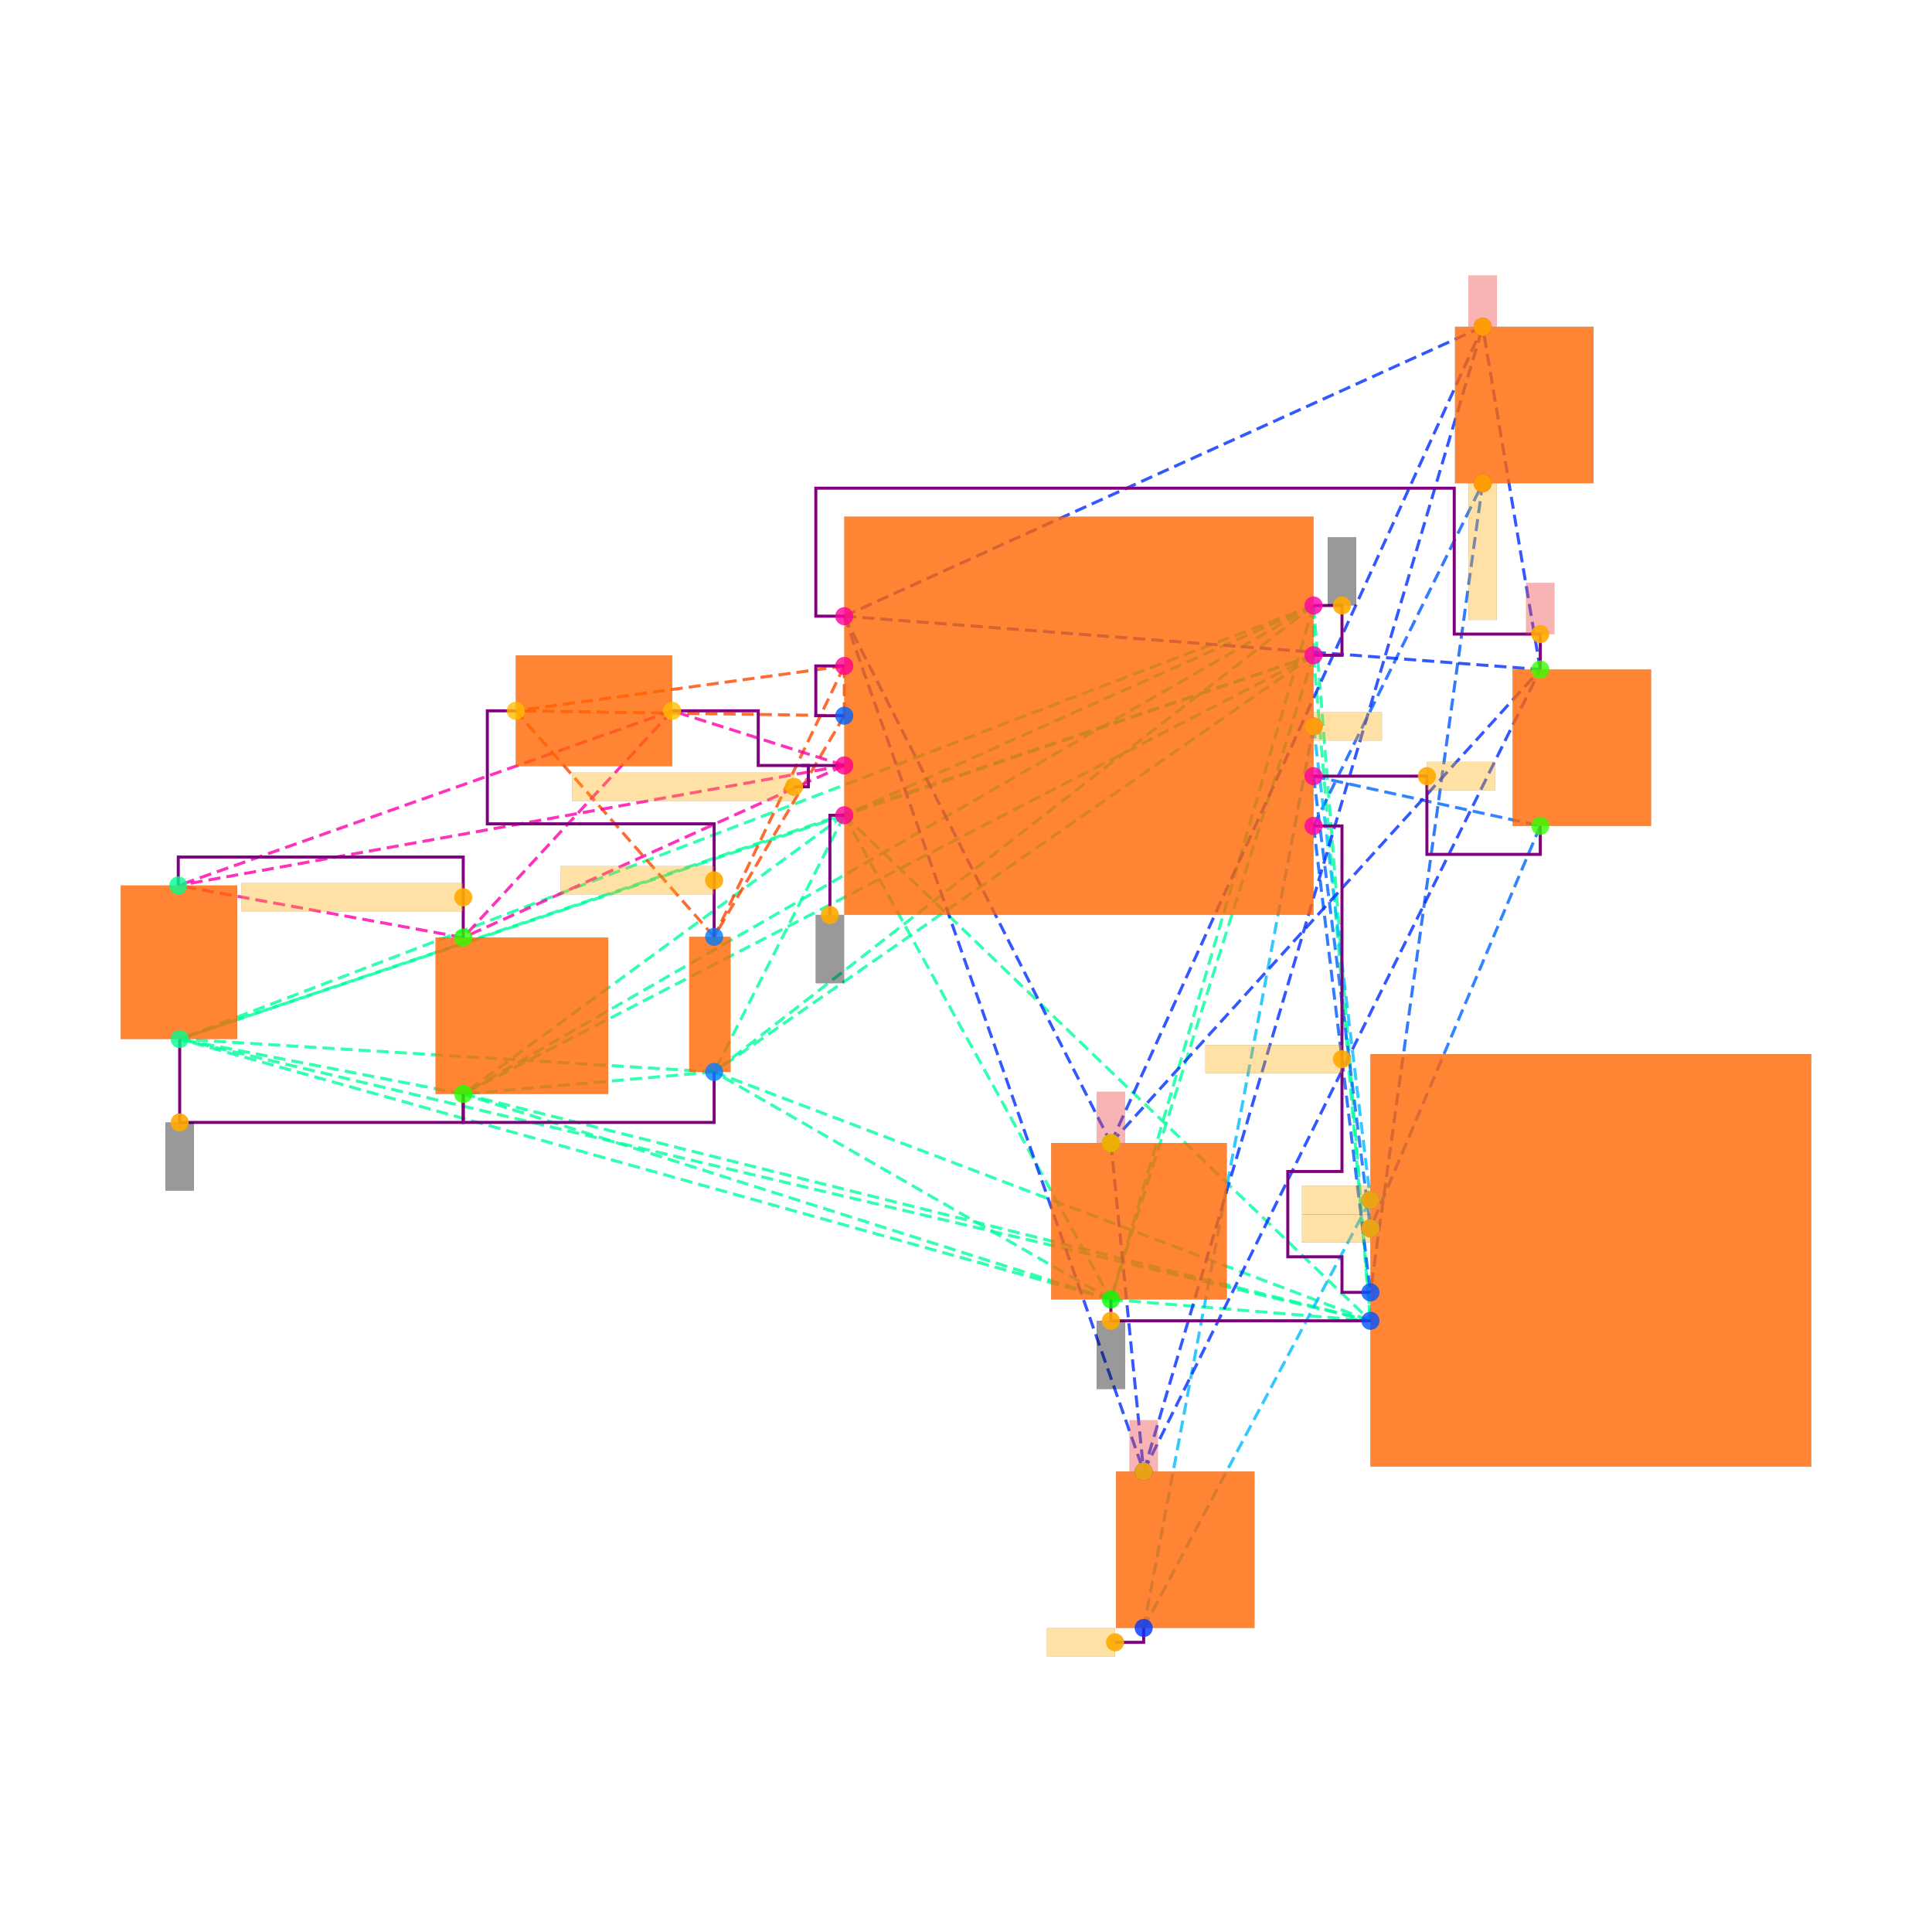
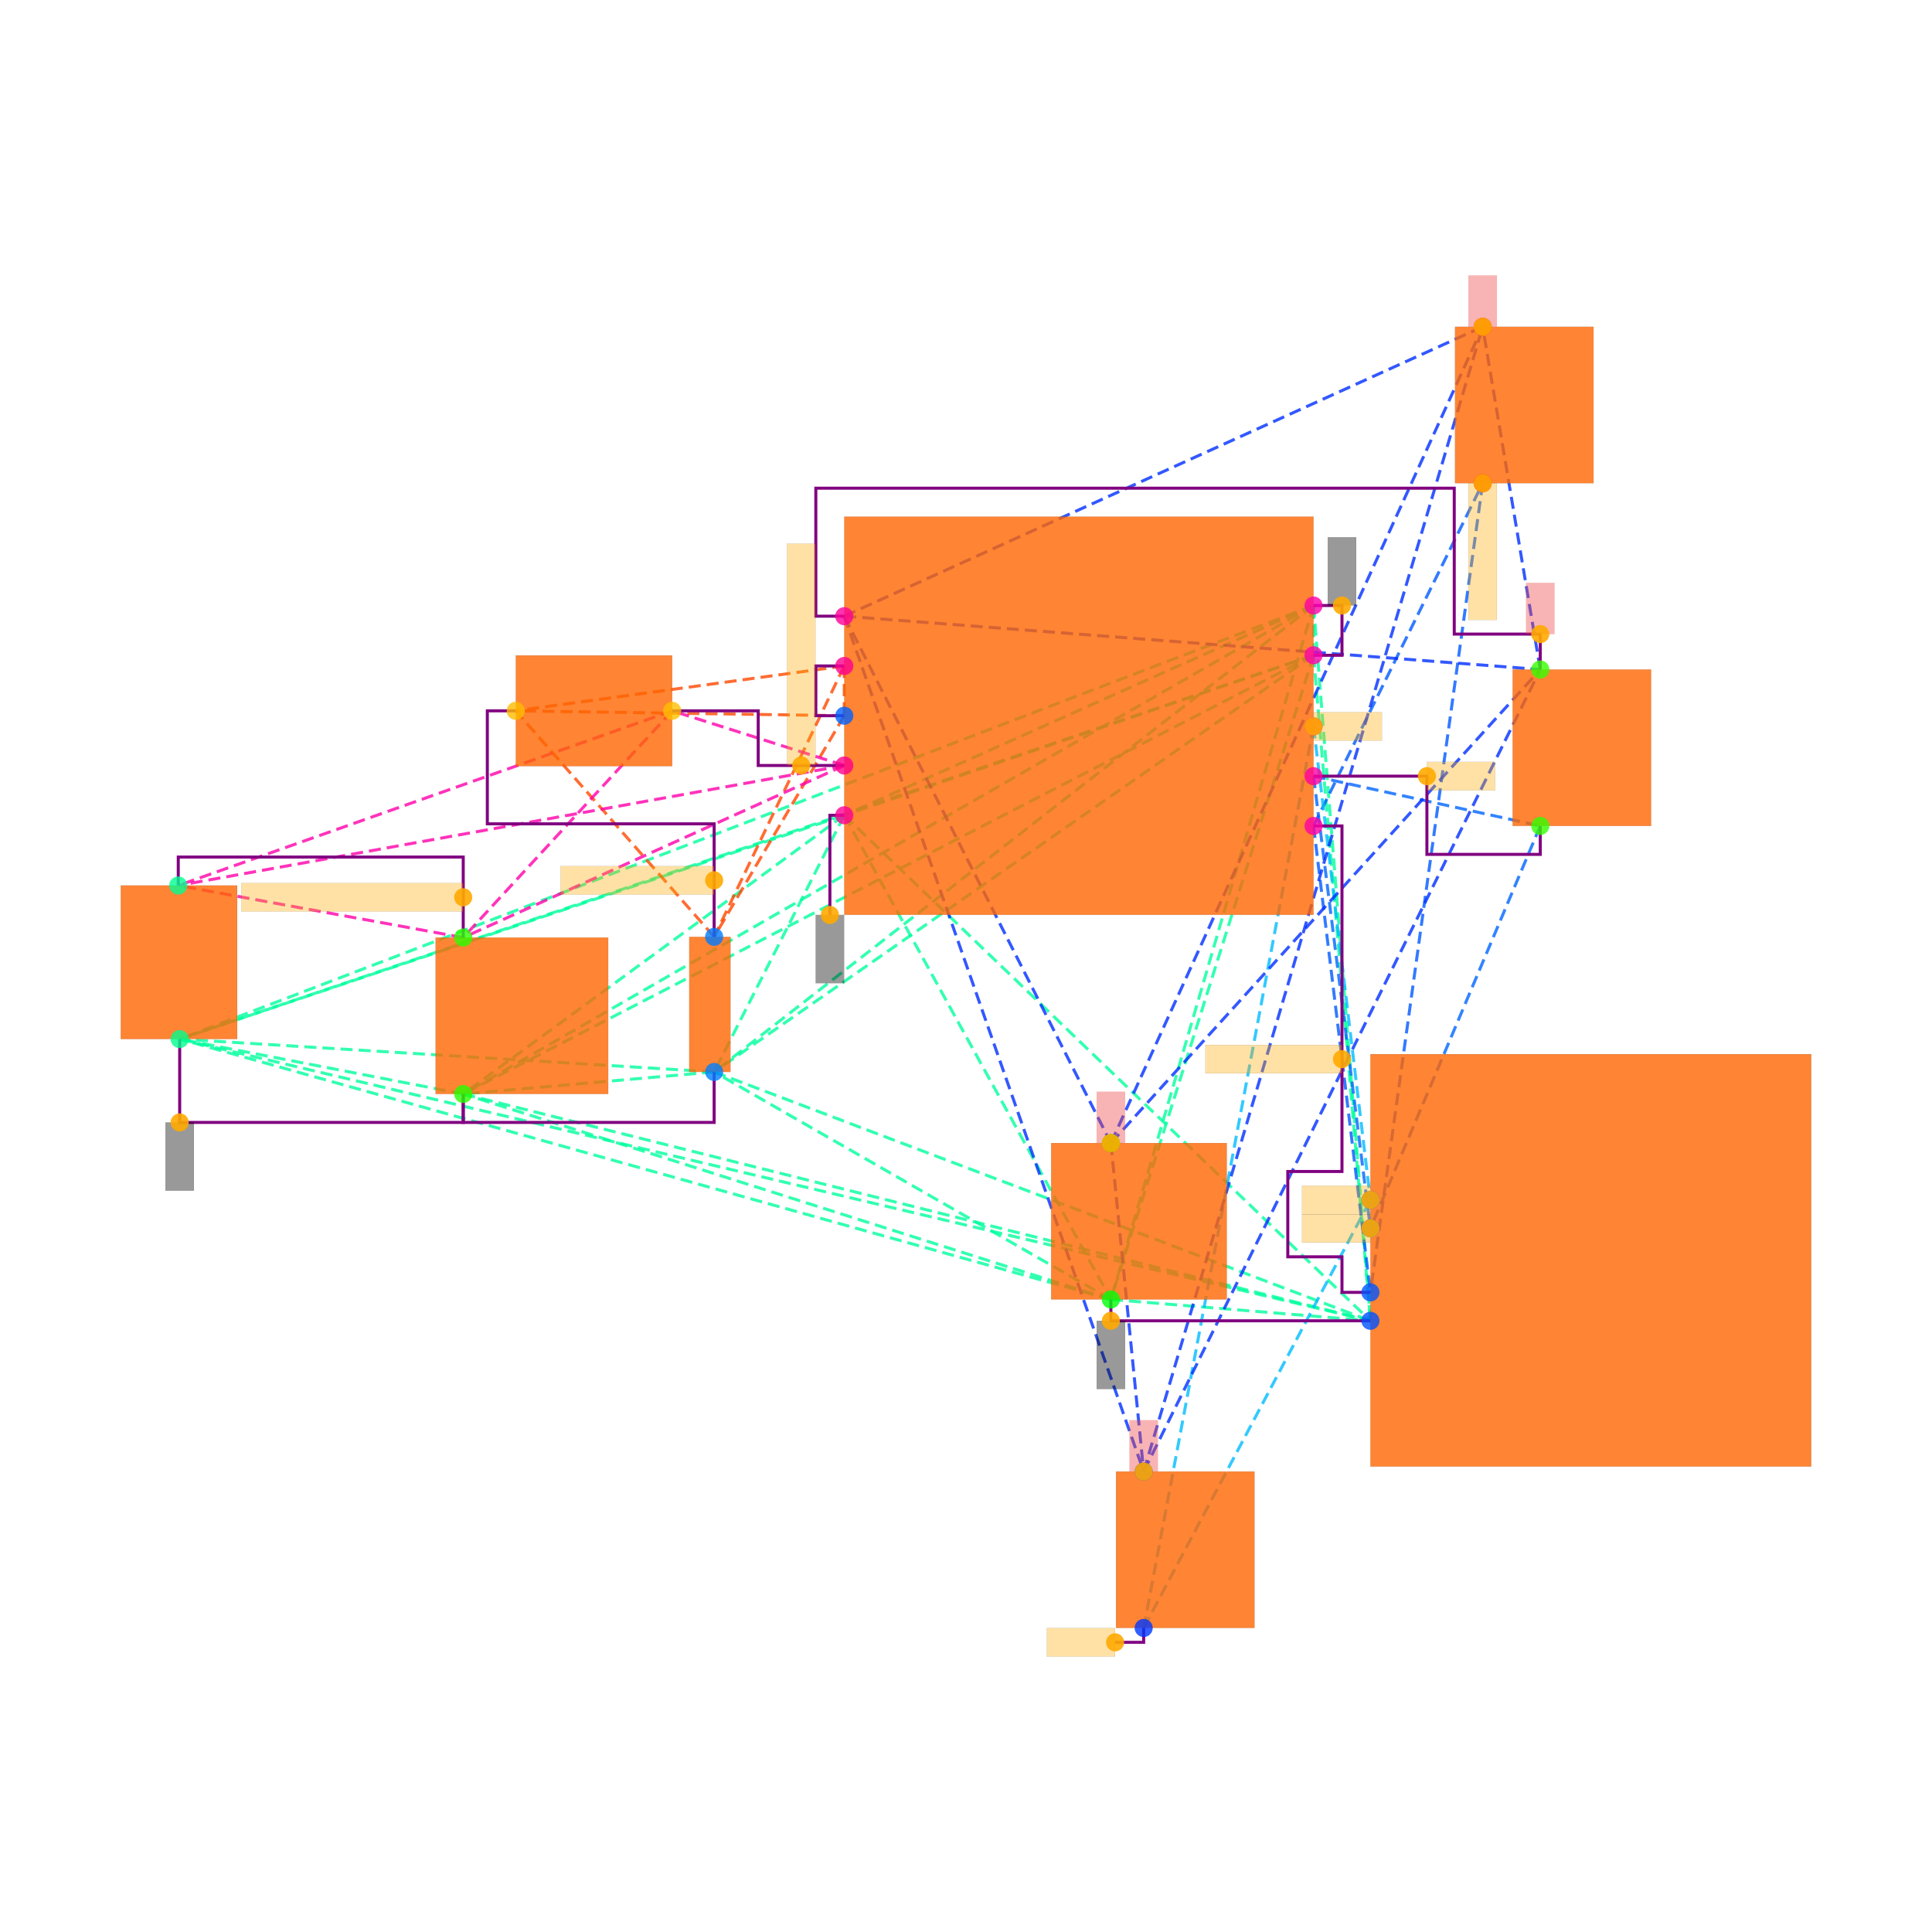
<svg xmlns="http://www.w3.org/2000/svg" width="640" height="640" viewBox="0 0 640 640">
  <rect width="100%" height="100%" fill="white" />
  <g>
    <polyline data-points="1.65,0.42500000000000004 1.65,0.7749999999999999" data-type="line" data-label="" points="435.125,217.071 435.125,200.584" fill="none" stroke="hsl(157, 100%, 50%, 0.8)" stroke-width="1px" stroke-dasharray="4 2" />
  </g>
  <g>
    <polyline data-points="1.65,0.42500000000000004 -1.65,-0.7" data-type="line" data-label="" points="435.125,217.071 279.672,270.067" fill="none" stroke="hsl(157, 100%, 50%, 0.8)" stroke-width="1px" stroke-dasharray="4 2" />
  </g>
  <g>
    <polyline data-points="1.65,0.42500000000000004 0.22500000000000042,-4.105" data-type="line" data-label="" points="435.125,217.071 367.998,430.466" fill="none" stroke="hsl(157, 100%, 50%, 0.8)" stroke-width="1px" stroke-dasharray="4 2" />
  </g>
  <g>
    <polyline data-points="1.65,0.42500000000000004 -2.5650000000000004,-2.505" data-type="line" data-label="" points="435.125,217.071 236.569,355.095" fill="none" stroke="hsl(157, 100%, 50%, 0.8)" stroke-width="1px" stroke-dasharray="4 2" />
  </g>
  <g>
    <polyline data-points="1.65,0.42500000000000004 -4.32945535,-2.66" data-type="line" data-label="" points="435.125,217.071 153.451,362.396" fill="none" stroke="hsl(157, 100%, 50%, 0.8)" stroke-width="1px" stroke-dasharray="4 2" />
  </g>
  <g>
    <polyline data-points="1.65,0.42500000000000004 -6.323366049999999,-2.2738180812500004" data-type="line" data-label="" points="435.125,217.071 59.524,344.204" fill="none" stroke="hsl(157, 100%, 50%, 0.8)" stroke-width="1px" stroke-dasharray="4 2" />
  </g>
  <g>
    <polyline data-points="1.65,0.42500000000000004 2.0500000000000003,-4.255" data-type="line" data-label="" points="435.125,217.071 453.968,437.532" fill="none" stroke="hsl(157, 100%, 50%, 0.8)" stroke-width="1px" stroke-dasharray="4 2" />
  </g>
  <g>
    <polyline data-points="1.65,0.7749999999999999 -1.65,-0.7" data-type="line" data-label="" points="435.125,200.584 279.672,270.067" fill="none" stroke="hsl(157, 100%, 50%, 0.8)" stroke-width="1px" stroke-dasharray="4 2" />
  </g>
  <g>
    <polyline data-points="1.65,0.7749999999999999 0.22500000000000042,-4.105" data-type="line" data-label="" points="435.125,200.584 367.998,430.466" fill="none" stroke="hsl(157, 100%, 50%, 0.8)" stroke-width="1px" stroke-dasharray="4 2" />
  </g>
  <g>
    <polyline data-points="1.65,0.7749999999999999 -2.5650000000000004,-2.505" data-type="line" data-label="" points="435.125,200.584 236.569,355.095" fill="none" stroke="hsl(157, 100%, 50%, 0.8)" stroke-width="1px" stroke-dasharray="4 2" />
  </g>
  <g>
    <polyline data-points="1.65,0.7749999999999999 -4.32945535,-2.66" data-type="line" data-label="" points="435.125,200.584 153.451,362.396" fill="none" stroke="hsl(157, 100%, 50%, 0.8)" stroke-width="1px" stroke-dasharray="4 2" />
  </g>
  <g>
    <polyline data-points="1.65,0.7749999999999999 -6.323366049999999,-2.2738180812500004" data-type="line" data-label="" points="435.125,200.584 59.524,344.204" fill="none" stroke="hsl(157, 100%, 50%, 0.8)" stroke-width="1px" stroke-dasharray="4 2" />
  </g>
  <g>
    <polyline data-points="1.65,0.7749999999999999 2.0500000000000003,-4.255" data-type="line" data-label="" points="435.125,200.584 453.968,437.532" fill="none" stroke="hsl(157, 100%, 50%, 0.8)" stroke-width="1px" stroke-dasharray="4 2" />
  </g>
  <g>
    <polyline data-points="-1.65,-0.7 0.22500000000000042,-4.105" data-type="line" data-label="" points="279.672,270.067 367.998,430.466" fill="none" stroke="hsl(157, 100%, 50%, 0.8)" stroke-width="1px" stroke-dasharray="4 2" />
  </g>
  <g>
    <polyline data-points="-1.65,-0.7 -2.5650000000000004,-2.505" data-type="line" data-label="" points="279.672,270.067 236.569,355.095" fill="none" stroke="hsl(157, 100%, 50%, 0.8)" stroke-width="1px" stroke-dasharray="4 2" />
  </g>
  <g>
    <polyline data-points="-1.65,-0.7 -4.32945535,-2.66" data-type="line" data-label="" points="279.672,270.067 153.451,362.396" fill="none" stroke="hsl(157, 100%, 50%, 0.8)" stroke-width="1px" stroke-dasharray="4 2" />
  </g>
  <g>
    <polyline data-points="-1.65,-0.7 -6.323366049999999,-2.2738180812500004" data-type="line" data-label="" points="279.672,270.067 59.524,344.204" fill="none" stroke="hsl(157, 100%, 50%, 0.8)" stroke-width="1px" stroke-dasharray="4 2" />
  </g>
  <g>
    <polyline data-points="-1.65,-0.7 2.0500000000000003,-4.255" data-type="line" data-label="" points="279.672,270.067 453.968,437.532" fill="none" stroke="hsl(157, 100%, 50%, 0.8)" stroke-width="1px" stroke-dasharray="4 2" />
  </g>
  <g>
    <polyline data-points="0.22500000000000042,-4.105 -2.5650000000000004,-2.505" data-type="line" data-label="" points="367.998,430.466 236.569,355.095" fill="none" stroke="hsl(157, 100%, 50%, 0.8)" stroke-width="1px" stroke-dasharray="4 2" />
  </g>
  <g>
    <polyline data-points="0.22500000000000042,-4.105 -4.32945535,-2.66" data-type="line" data-label="" points="367.998,430.466 153.451,362.396" fill="none" stroke="hsl(157, 100%, 50%, 0.8)" stroke-width="1px" stroke-dasharray="4 2" />
  </g>
  <g>
    <polyline data-points="0.22500000000000042,-4.105 -6.323366049999999,-2.2738180812500004" data-type="line" data-label="" points="367.998,430.466 59.524,344.204" fill="none" stroke="hsl(157, 100%, 50%, 0.8)" stroke-width="1px" stroke-dasharray="4 2" />
  </g>
  <g>
    <polyline data-points="0.22500000000000042,-4.105 2.0500000000000003,-4.255" data-type="line" data-label="" points="367.998,430.466 453.968,437.532" fill="none" stroke="hsl(157, 100%, 50%, 0.8)" stroke-width="1px" stroke-dasharray="4 2" />
  </g>
  <g>
    <polyline data-points="-2.5650000000000004,-2.505 -4.32945535,-2.66" data-type="line" data-label="" points="236.569,355.095 153.451,362.396" fill="none" stroke="hsl(157, 100%, 50%, 0.8)" stroke-width="1px" stroke-dasharray="4 2" />
  </g>
  <g>
    <polyline data-points="-2.5650000000000004,-2.505 -6.323366049999999,-2.2738180812500004" data-type="line" data-label="" points="236.569,355.095 59.524,344.204" fill="none" stroke="hsl(157, 100%, 50%, 0.8)" stroke-width="1px" stroke-dasharray="4 2" />
  </g>
  <g>
    <polyline data-points="-2.5650000000000004,-2.505 2.0500000000000003,-4.255" data-type="line" data-label="" points="236.569,355.095 453.968,437.532" fill="none" stroke="hsl(157, 100%, 50%, 0.8)" stroke-width="1px" stroke-dasharray="4 2" />
  </g>
  <g>
    <polyline data-points="-4.32945535,-2.66 -6.323366049999999,-2.2738180812500004" data-type="line" data-label="" points="153.451,362.396 59.524,344.204" fill="none" stroke="hsl(157, 100%, 50%, 0.8)" stroke-width="1px" stroke-dasharray="4 2" />
  </g>
  <g>
    <polyline data-points="-4.32945535,-2.66 2.0500000000000003,-4.255" data-type="line" data-label="" points="153.451,362.396 453.968,437.532" fill="none" stroke="hsl(157, 100%, 50%, 0.8)" stroke-width="1px" stroke-dasharray="4 2" />
  </g>
  <g>
    <polyline data-points="-6.323366049999999,-2.2738180812500004 2.0500000000000003,-4.255" data-type="line" data-label="" points="59.524,344.204 453.968,437.532" fill="none" stroke="hsl(157, 100%, 50%, 0.8)" stroke-width="1px" stroke-dasharray="4 2" />
  </g>
  <g>
    <polyline data-points="1.65,-0.7749999999999999 2.8394553499999997,1.6349999999999998" data-type="line" data-label="" points="435.125,273.6 491.157,160.072" fill="none" stroke="hsl(219, 100%, 50%, 0.8)" stroke-width="1px" stroke-dasharray="4 2" />
  </g>
  <g>
    <polyline data-points="1.65,-0.7749999999999999 2.0500000000000003,-4.055" data-type="line" data-label="" points="435.125,273.6 453.968,428.111" fill="none" stroke="hsl(219, 100%, 50%, 0.8)" stroke-width="1px" stroke-dasharray="4 2" />
  </g>
  <g>
    <polyline data-points="2.8394553499999997,1.6349999999999998 2.0500000000000003,-4.055" data-type="line" data-label="" points="491.157,160.072 453.968,428.111" fill="none" stroke="hsl(219, 100%, 50%, 0.8)" stroke-width="1px" stroke-dasharray="4 2" />
  </g>
  <g>
    <polyline data-points="1.65,-0.42499999999999993 3.244455349999999,-0.7750000000000002" data-type="line" data-label="" points="435.125,257.112 510.235,273.6" fill="none" stroke="hsl(216, 100%, 50%, 0.8)" stroke-width="1px" stroke-dasharray="4 2" />
  </g>
  <g>
    <polyline data-points="1.65,-0.42499999999999993 2.0500000000000003,-3.605" data-type="line" data-label="" points="435.125,257.112 453.968,406.912" fill="none" stroke="hsl(216, 100%, 50%, 0.8)" stroke-width="1px" stroke-dasharray="4 2" />
  </g>
  <g>
    <polyline data-points="3.244455349999999,-0.7750000000000002 2.0500000000000003,-3.605" data-type="line" data-label="" points="510.235,273.6 453.968,406.912" fill="none" stroke="hsl(216, 100%, 50%, 0.8)" stroke-width="1px" stroke-dasharray="4 2" />
  </g>
  <g>
    <polyline data-points="1.65,-0.07499999999999996 0.455544650000001,-6.415" data-type="line" data-label="" points="435.125,240.625 378.858,539.283" fill="none" stroke="hsl(196, 100%, 50%, 0.8)" stroke-width="1px" stroke-dasharray="4 2" />
  </g>
  <g>
    <polyline data-points="1.65,-0.07499999999999996 2.0500000000000003,-3.4050000000000002" data-type="line" data-label="" points="435.125,240.625 453.968,397.491" fill="none" stroke="hsl(196, 100%, 50%, 0.8)" stroke-width="1px" stroke-dasharray="4 2" />
  </g>
  <g>
    <polyline data-points="0.455544650000001,-6.415 2.0500000000000003,-3.4050000000000002" data-type="line" data-label="" points="378.858,539.283 453.968,397.491" fill="none" stroke="hsl(196, 100%, 50%, 0.8)" stroke-width="1px" stroke-dasharray="4 2" />
  </g>
  <g>
    <polyline data-points="-1.65,0.7 0.22500000000000064,-3.005" data-type="line" data-label="" points="279.672,204.117 367.998,378.648" fill="none" stroke="hsl(229, 100%, 50%, 0.8)" stroke-width="1px" stroke-dasharray="4 2" />
  </g>
  <g>
    <polyline data-points="-1.65,0.7 0.4555446500000012,-5.315" data-type="line" data-label="" points="279.672,204.117 378.858,487.466" fill="none" stroke="hsl(229, 100%, 50%, 0.8)" stroke-width="1px" stroke-dasharray="4 2" />
  </g>
  <g>
    <polyline data-points="-1.65,0.7 3.244455349999999,0.32499999999999984" data-type="line" data-label="" points="279.672,204.117 510.235,221.782" fill="none" stroke="hsl(229, 100%, 50%, 0.8)" stroke-width="1px" stroke-dasharray="4 2" />
  </g>
  <g>
    <polyline data-points="-1.65,0.7 2.8394553499999997,2.7350000000000003" data-type="line" data-label="" points="279.672,204.117 491.157,108.254" fill="none" stroke="hsl(229, 100%, 50%, 0.8)" stroke-width="1px" stroke-dasharray="4 2" />
  </g>
  <g>
    <polyline data-points="0.22500000000000064,-3.005 0.4555446500000012,-5.315" data-type="line" data-label="" points="367.998,378.648 378.858,487.466" fill="none" stroke="hsl(229, 100%, 50%, 0.8)" stroke-width="1px" stroke-dasharray="4 2" />
  </g>
  <g>
    <polyline data-points="0.22500000000000064,-3.005 3.244455349999999,0.32499999999999984" data-type="line" data-label="" points="367.998,378.648 510.235,221.782" fill="none" stroke="hsl(229, 100%, 50%, 0.8)" stroke-width="1px" stroke-dasharray="4 2" />
  </g>
  <g>
    <polyline data-points="0.22500000000000064,-3.005 2.8394553499999997,2.7350000000000003" data-type="line" data-label="" points="367.998,378.648 491.157,108.254" fill="none" stroke="hsl(229, 100%, 50%, 0.8)" stroke-width="1px" stroke-dasharray="4 2" />
  </g>
  <g>
    <polyline data-points="0.4555446500000012,-5.315 3.244455349999999,0.32499999999999984" data-type="line" data-label="" points="378.858,487.466 510.235,221.782" fill="none" stroke="hsl(229, 100%, 50%, 0.8)" stroke-width="1px" stroke-dasharray="4 2" />
  </g>
  <g>
    <polyline data-points="0.4555446500000012,-5.315 2.8394553499999997,2.7350000000000003" data-type="line" data-label="" points="378.858,487.466 491.157,108.254" fill="none" stroke="hsl(229, 100%, 50%, 0.8)" stroke-width="1px" stroke-dasharray="4 2" />
  </g>
  <g>
    <polyline data-points="3.244455349999999,0.32499999999999984 2.8394553499999997,2.7350000000000003" data-type="line" data-label="" points="510.235,221.782 491.157,108.254" fill="none" stroke="hsl(229, 100%, 50%, 0.8)" stroke-width="1px" stroke-dasharray="4 2" />
  </g>
  <g>
    <polyline data-points="-1.65,0.35 -1.65,-1.1102230246251565e-16" data-type="line" data-label="" points="279.672,220.604 279.672,237.092" fill="none" stroke="hsl(17, 100%, 50%, 0.8)" stroke-width="1px" stroke-dasharray="4 2" />
  </g>
  <g>
    <polyline data-points="-1.65,0.35 -2.5650000000000004,-1.5549999999999997" data-type="line" data-label="" points="279.672,220.604 236.569,310.343" fill="none" stroke="hsl(17, 100%, 50%, 0.8)" stroke-width="1px" stroke-dasharray="4 2" />
  </g>
  <g>
    <polyline data-points="-1.65,0.35 -3.96,0.03445534999999911" data-type="line" data-label="" points="279.672,220.604 170.855,235.469" fill="none" stroke="hsl(17, 100%, 50%, 0.8)" stroke-width="1px" stroke-dasharray="4 2" />
  </g>
  <g>
    <polyline data-points="-1.65,-1.1102230246251565e-16 -2.5650000000000004,-1.5549999999999997" data-type="line" data-label="" points="279.672,237.092 236.569,310.343" fill="none" stroke="hsl(17, 100%, 50%, 0.8)" stroke-width="1px" stroke-dasharray="4 2" />
  </g>
  <g>
    <polyline data-points="-1.65,-1.1102230246251565e-16 -3.96,0.03445534999999911" data-type="line" data-label="" points="279.672,237.092 170.855,235.469" fill="none" stroke="hsl(17, 100%, 50%, 0.8)" stroke-width="1px" stroke-dasharray="4 2" />
  </g>
  <g>
    <polyline data-points="-2.5650000000000004,-1.5549999999999997 -3.96,0.03445534999999911" data-type="line" data-label="" points="236.569,310.343 170.855,235.469" fill="none" stroke="hsl(17, 100%, 50%, 0.8)" stroke-width="1px" stroke-dasharray="4 2" />
  </g>
  <g>
    <polyline data-points="-1.65,-0.3500000000000001 -2.8599999999999994,0.03445534999999911" data-type="line" data-label="" points="279.672,253.579 222.673,235.469" fill="none" stroke="hsl(320, 100%, 50%, 0.8)" stroke-width="1px" stroke-dasharray="4 2" />
  </g>
  <g>
    <polyline data-points="-1.65,-0.3500000000000001 -4.32945535,-1.5599999999999996" data-type="line" data-label="" points="279.672,253.579 153.451,310.579" fill="none" stroke="hsl(320, 100%, 50%, 0.8)" stroke-width="1px" stroke-dasharray="4 2" />
  </g>
  <g>
    <polyline data-points="-1.65,-0.3500000000000001 -6.333366049999999,-1.1938180812500003" data-type="line" data-label="" points="279.672,253.579 59.053,293.329" fill="none" stroke="hsl(320, 100%, 50%, 0.8)" stroke-width="1px" stroke-dasharray="4 2" />
  </g>
  <g>
    <polyline data-points="-2.8599999999999994,0.03445534999999911 -4.32945535,-1.5599999999999996" data-type="line" data-label="" points="222.673,235.469 153.451,310.579" fill="none" stroke="hsl(320, 100%, 50%, 0.8)" stroke-width="1px" stroke-dasharray="4 2" />
  </g>
  <g>
    <polyline data-points="-2.8599999999999994,0.03445534999999911 -6.333366049999999,-1.1938180812500003" data-type="line" data-label="" points="222.673,235.469 59.053,293.329" fill="none" stroke="hsl(320, 100%, 50%, 0.8)" stroke-width="1px" stroke-dasharray="4 2" />
  </g>
  <g>
    <polyline data-points="-4.32945535,-1.5599999999999996 -6.333366049999999,-1.1938180812500003" data-type="line" data-label="" points="153.451,310.579 59.053,293.329" fill="none" stroke="hsl(320, 100%, 50%, 0.8)" stroke-width="1px" stroke-dasharray="4 2" />
  </g>
  <g>
    <polyline data-points="-4.32945535,-2.66 -4.32945535,-2.8600000000000003 -2.5650000000000004,-2.8600000000000003 -2.5650000000000004,-2.505" data-type="line" data-label="" points="153.451,362.396 153.451,371.818 236.569,371.818 236.569,355.095" fill="none" stroke="purple" stroke-width="1px" />
  </g>
  <g>
    <polyline data-points="-6.323366049999999,-2.2738180812500004 -6.323366049999999,-2.86 -4.32945535,-2.86 -4.32945535,-2.6599999999999997" data-type="line" data-label="" points="59.524,344.204 59.524,371.818 153.451,371.818 153.451,362.396" fill="none" stroke="purple" stroke-width="1px" />
  </g>
  <g>
    <polyline data-points="2.05,-4.255 0.22500000000000042,-4.255 0.22500000000000042,-4.105" data-type="line" data-label="" points="453.968,437.532 367.998,437.532 367.998,430.466" fill="none" stroke="purple" stroke-width="1px" />
  </g>
  <g>
    <polyline data-points="1.65,0.7749999999999999 1.8499999999999999,0.7749999999999999 1.8499999999999999,0.42500000000000004 1.65,0.42500000000000004" data-type="line" data-label="" points="435.125,200.584 444.547,200.584 444.547,217.071 435.125,217.071" fill="none" stroke="purple" stroke-width="1px" />
  </g>
  <g>
    <polyline data-points="1.65,-0.42499999999999993 2.4472276749999997,-0.42499999999999993 2.4472276749999997,-0.9750000000000003 3.244455349999999,-0.9750000000000003 3.244455349999999,-0.7750000000000002" data-type="line" data-label="" points="435.125,257.112 472.68,257.112 472.68,283.021 510.235,283.021 510.235,273.6" fill="none" stroke="purple" stroke-width="1px" />
  </g>
  <g>
    <polyline data-points="-1.65,0.35 -1.8499999999999999,0.35 -1.8499999999999999,-1.1102230246251565e-16 -1.65,-1.1102230246251565e-16" data-type="line" data-label="" points="279.672,220.604 270.251,220.604 270.251,237.092 279.672,237.092" fill="none" stroke="purple" stroke-width="1px" />
  </g>
  <g>
    <polyline data-points="-4.32945535,-1.56 -4.32945535,-0.9938180812500002 -6.333366049999999,-0.9938180812500002 -6.333366049999999,-1.1938180812500003" data-type="line" data-label="" points="153.451,310.579 153.451,283.907 59.053,283.907 59.053,293.329" fill="none" stroke="purple" stroke-width="1px" />
  </g>
  <g>
    <polyline data-points="-1.65,-0.3500000000000001 -2.255,-0.3500000000000001 -2.255,0.03445534999999911 -2.8599999999999994,0.03445534999999911" data-type="line" data-label="" points="279.672,253.579 251.172,253.579 251.172,235.469 222.673,235.469" fill="none" stroke="purple" stroke-width="1px" />
  </g>
  <g>
    <polyline data-points="-2.5650000000000004,-1.5549999999999997 -2.5650000000000004,-0.7602723250000003 -4.16,-0.7602723250000003 -4.16,0.03445534999999911 -3.96,0.03445534999999911" data-type="line" data-label="" points="236.569,310.343 236.569,272.906 161.434,272.906 161.434,235.469 170.855,235.469" fill="none" stroke="purple" stroke-width="1px" />
  </g>
  <g>
    <polyline data-points="1.65,-0.7749999999999999 1.85,-0.7749999999999999 1.85,-3.2049999999999996 1.4690000000000003,-3.2049999999999996 1.4690000000000003,-3.805 1.8500000000000003,-3.805 1.8500000000000003,-4.055 2.0500000000000003,-4.055" data-type="line" data-label="" points="435.125,273.6 444.547,273.6 444.547,388.07 426.599,388.07 426.599,416.334 444.547,416.334 444.547,428.111 453.968,428.111" fill="none" stroke="purple" stroke-width="1px" />
  </g>
  <g>
    <polyline data-points="-1.65,0.7 -1.8499999999999999,0.7 -1.8499999999999999,1.5999999999999999 2.6394553499999995,1.5999999999999999 2.6394553499999995,0.574 3.2444553499999995,0.574 3.2444553499999995,0.32499999999999984" data-type="line" data-label="" points="279.672,204.117 270.251,204.117 270.251,161.72 481.736,161.72 481.736,210.052 510.235,210.052 510.235,221.782" fill="none" stroke="purple" stroke-width="1px" />
  </g>
  <g>
    <polyline data-points="-1.65,-0.7 -1.751,-0.7 -1.751,-1.401" data-type="line" data-label="" points="279.672,270.067 274.914,270.067 274.914,303.089" fill="none" stroke="purple" stroke-width="1px" />
  </g>
  <g>
    <polyline data-points="0.455544650000001,-6.415 0.455544650000001,-6.516 0.254544650000001,-6.516" data-type="line" data-label="" points="378.858,539.283 378.858,544.041 369.39,544.041" fill="none" stroke="purple" stroke-width="1px" />
  </g>
  <g>
-     <polyline data-points="-1.9525,-0.3500000000000001 -1.9024999999999999,-0.3500000000000001 -1.9024999999999999,-0.5000000000000001 -2.0035,-0.5000000000000001" data-type="line" data-label="" points="265.422,253.579 267.778,253.579 267.778,260.645 263.02,260.645" fill="none" stroke="purple" stroke-width="1px" />
-   </g>
-   <g>
    <rect data-type="rect" data-label="schematic_component_0" data-x="0" data-y="0" x="279.672" y="171.142" width="155.453" height="131.9" fill="hsl(24, 100%, 50%, 0.8)" stroke="black" stroke-width="0.021" />
  </g>
  <g>
    <rect data-type="rect" data-label="schematic_component_1" data-x="0.42250000000000054" data-y="-3.555" x="348.213" y="378.648" width="58.177" height="51.818" fill="hsl(24, 100%, 50%, 0.8)" stroke="black" stroke-width="0.021" />
  </g>
  <g>
    <rect data-type="rect" data-label="schematic_component_2" data-x="-2.595" data-y="-2.03" x="228.326" y="310.343" width="13.661" height="44.752" fill="hsl(24, 100%, 50%, 0.8)" stroke="black" stroke-width="0.021" />
  </g>
  <g>
    <rect data-type="rect" data-label="schematic_component_3" data-x="-3.4099999999999997" data-y="0.03445534999999911" x="170.855" y="217.122" width="51.818" height="36.692" fill="hsl(24, 100%, 50%, 0.8)" stroke="black" stroke-width="0.021" />
  </g>
  <g>
    <rect data-type="rect" data-label="schematic_component_4" data-x="-3.91695535" data-y="-2.11" x="144.291" y="310.579" width="57.184" height="51.818" fill="hsl(24, 100%, 50%, 0.8)" stroke="black" stroke-width="0.021" />
  </g>
  <g>
    <rect data-type="rect" data-label="schematic_component_5" data-x="-6.328366049999999" data-y="-1.7338180812500004" x="40" y="293.329" width="38.576" height="50.876" fill="hsl(24, 100%, 50%, 0.8)" stroke="black" stroke-width="0.021" />
  </g>
  <g>
    <rect data-type="rect" data-label="schematic_component_6" data-x="0.7480446500000012" data-y="-5.865" x="369.698" y="487.466" width="45.878" height="51.818" fill="hsl(24, 100%, 50%, 0.8)" stroke="black" stroke-width="0.021" />
  </g>
  <g>
    <rect data-type="rect" data-label="schematic_component_7" data-x="3.5369553499999986" data-y="-0.2250000000000002" x="501.075" y="221.782" width="45.878" height="51.818" fill="hsl(24, 100%, 50%, 0.8)" stroke="black" stroke-width="0.021" />
  </g>
  <g>
    <rect data-type="rect" data-label="schematic_component_8" data-x="3.1319553499999997" data-y="2.185" x="481.997" y="108.254" width="45.878" height="51.818" fill="hsl(24, 100%, 50%, 0.8)" stroke="black" stroke-width="0.021" />
  </g>
  <g>
    <rect data-type="rect" data-label="schematic_component_9" data-x="3.6" data-y="-3.83" x="453.968" y="349.206" width="146.032" height="136.61" fill="hsl(24, 100%, 50%, 0.8)" stroke="black" stroke-width="0.021" />
  </g>
  <g>
    <rect data-type="rect" data-label="netId: GND globalConnNetId: connectivity_net0" data-x="1.8499999999999999" data-y="1.0151" x="439.836" y="177.968" width="9.421" height="22.611" fill="#00000066" stroke="#000000" stroke-width="0.021" />
  </g>
  <g>
    <rect data-type="rect" data-label="netId: GND globalConnNetId: connectivity_net0" data-x="-1.751" data-y="-1.641" x="270.204" y="303.089" width="9.421" height="22.611" fill="#00000066" stroke="#000000" stroke-width="0.021" />
  </g>
  <g>
    <rect data-type="rect" data-label="netId: GND globalConnNetId: connectivity_net0" data-x="0.22500000000000042" data-y="-4.495" x="363.287" y="437.532" width="9.421" height="22.611" fill="#00000066" stroke="#000000" stroke-width="0.021" />
  </g>
  <g>
    <rect data-type="rect" data-label="netId: GND globalConnNetId: connectivity_net0" data-x="-6.323366049999999" data-y="-3.0999999999999996" x="54.813" y="371.818" width="9.421" height="22.611" fill="#00000066" stroke="#000000" stroke-width="0.021" />
  </g>
  <g>
    <rect data-type="rect" data-label="netId: N_ALERT globalConnNetId: connectivity_net1" data-x="1.37" data-y="-2.415" x="399.324" y="346.144" width="45.223" height="9.421" fill="hsl(40, 100%, 50%, 0.35)" stroke="black" stroke-width="0.021" />
  </g>
  <g>
    <rect data-type="rect" data-label="netId: N_ALERT globalConnNetId: connectivity_net1" data-x="2.8394553499999997" data-y="1.154" x="486.446" y="160.119" width="9.421" height="45.223" fill="hsl(40, 100%, 50%, 0.35)" stroke="black" stroke-width="0.021" />
  </g>
  <g>
    <rect data-type="rect" data-label="netId: SDA globalConnNetId: connectivity_net2" data-x="2.687227675" data-y="-0.42499999999999993" x="472.68" y="252.401" width="22.611" height="9.421" fill="hsl(40, 100%, 50%, 0.35)" stroke="black" stroke-width="0.021" />
  </g>
  <g>
    <rect data-type="rect" data-label="netId: SDA globalConnNetId: connectivity_net2" data-x="1.8090000000000004" data-y="-3.605" x="431.31" y="402.202" width="22.611" height="9.421" fill="hsl(40, 100%, 50%, 0.35)" stroke="black" stroke-width="0.021" />
  </g>
  <g>
    <rect data-type="rect" data-label="netId: SCL globalConnNetId: connectivity_net3" data-x="1.8909999999999998" data-y="-0.07499999999999996" x="435.172" y="235.914" width="22.611" height="9.421" fill="hsl(40, 100%, 50%, 0.35)" stroke="black" stroke-width="0.021" />
  </g>
  <g>
    <rect data-type="rect" data-label="netId: SCL globalConnNetId: connectivity_net3" data-x="0.014544650000000992" data-y="-6.516" x="346.778" y="539.33" width="22.611" height="9.421" fill="hsl(40, 100%, 50%, 0.35)" stroke="black" stroke-width="0.021" />
  </g>
  <g>
    <rect data-type="rect" data-label="netId: SCL globalConnNetId: connectivity_net3" data-x="1.8090000000000004" data-y="-3.4050000000000002" x="431.31" y="392.78" width="22.611" height="9.421" fill="hsl(40, 100%, 50%, 0.35)" stroke="black" stroke-width="0.021" />
  </g>
  <g>
    <rect data-type="rect" data-label="netId: VS globalConnNetId: connectivity_net4" data-x="3.2444553499999995" data-y="0.754" x="505.525" y="193.094" width="9.421" height="16.959" fill="#ef444466" stroke="#ef4444" stroke-width="0.021" />
  </g>
  <g>
    <rect data-type="rect" data-label="netId: VS globalConnNetId: connectivity_net4" data-x="0.22500000000000064" data-y="-2.824" x="363.287" y="361.643" width="9.421" height="16.959" fill="#ef444466" stroke="#ef4444" stroke-width="0.021" />
  </g>
  <g>
    <rect data-type="rect" data-label="netId: VS globalConnNetId: connectivity_net4" data-x="0.4555446500000012" data-y="-5.134" x="374.147" y="470.46" width="9.421" height="16.959" fill="#ef444466" stroke="#ef4444" stroke-width="0.021" />
  </g>
  <g>
    <rect data-type="rect" data-label="netId: VS globalConnNetId: connectivity_net4" data-x="2.8394553499999997" data-y="2.9160000000000004" x="486.446" y="91.248" width="9.421" height="16.959" fill="#ef444466" stroke="#ef4444" stroke-width="0.021" />
  </g>
  <g>
    <rect data-type="rect" data-label="netId: BUS_HIGH globalConnNetId: connectivity_net5" data-x="-3.1050000000000004" data-y="-1.1576361625" x="185.694" y="286.914" width="50.876" height="9.421" fill="hsl(40, 100%, 50%, 0.35)" stroke="black" stroke-width="0.021" />
  </g>
  <g>
-     <rect data-type="rect" data-label="netId: LOAD_CHARGER globalConnNetId: connectivity_net6" data-x="-2.7835" data-y="-0.5000000000000001" x="189.533" y="255.934" width="73.487" height="9.421" fill="hsl(40, 100%, 50%, 0.35)" stroke="black" stroke-width="0.021" />
+     <rect data-type="rect" data-label="netId: LOAD_CHARGER globalConnNetId: connectivity_net6" data-x="-1.9525" data-y="0.42999999999999994" x="260.712" y="180.092" width="9.421" height="73.487" fill="hsl(40, 100%, 50%, 0.35)" stroke="black" stroke-width="0.021" />
  </g>
  <g>
    <rect data-type="rect" data-label="netId: LOAD_CHARGER globalConnNetId: connectivity_net6" data-x="-5.10945535" data-y="-1.276909040625" x="79.964" y="292.532" width="73.487" height="9.421" fill="hsl(40, 100%, 50%, 0.35)" stroke="black" stroke-width="0.021" />
  </g>
  <g>
    <circle data-type="point" data-label="U1.1 x+" data-x="1.65" data-y="0.42500000000000004" cx="435.125" cy="217.071" r="3" fill="hsl(319, 100%, 50%, 0.8)" />
  </g>
  <g>
    <circle data-type="point" data-label="U1.2 x+" data-x="1.65" data-y="0.7749999999999999" cx="435.125" cy="200.584" r="3" fill="hsl(320, 100%, 50%, 0.8)" />
  </g>
  <g>
    <circle data-type="point" data-label="U1.3 x+" data-x="1.65" data-y="-0.7749999999999999" cx="435.125" cy="273.6" r="3" fill="hsl(321, 100%, 50%, 0.8)" />
  </g>
  <g>
    <circle data-type="point" data-label="U1.4 x+" data-x="1.65" data-y="-0.42499999999999993" cx="435.125" cy="257.112" r="3" fill="hsl(322, 100%, 50%, 0.8)" />
  </g>
  <g>
    <circle data-type="point" data-label="U1.5 x+" data-x="1.65" data-y="-0.07499999999999996" cx="435.125" cy="240.625" r="3" fill="hsl(323, 100%, 50%, 0.8)" />
  </g>
  <g>
    <circle data-type="point" data-label="U1.6 x-" data-x="-1.65" data-y="0.7" cx="279.672" cy="204.117" r="3" fill="hsl(324, 100%, 50%, 0.8)" />
  </g>
  <g>
    <circle data-type="point" data-label="U1.7 x-" data-x="-1.65" data-y="-0.7" cx="279.672" cy="270.067" r="3" fill="hsl(325, 100%, 50%, 0.8)" />
  </g>
  <g>
    <circle data-type="point" data-label="U1.8 x-" data-x="-1.65" data-y="0.35" cx="279.672" cy="220.604" r="3" fill="hsl(326, 100%, 50%, 0.8)" />
  </g>
  <g>
    <circle data-type="point" data-label="U1.9 x-" data-x="-1.65" data-y="-0.3500000000000001" cx="279.672" cy="253.579" r="3" fill="hsl(327, 100%, 50%, 0.8)" />
  </g>
  <g>
    <circle data-type="point" data-label="U1.10 x-" data-x="-1.65" data-y="-1.1102230246251565e-16" cx="279.672" cy="237.092" r="3" fill="hsl(217, 100%, 50%, 0.8)" />
  </g>
  <g>
    <circle data-type="point" data-label="C1.1 y+" data-x="0.22500000000000064" data-y="-3.005" cx="367.998" cy="378.648" r="3" fill="hsl(121, 100%, 50%, 0.8)" />
  </g>
  <g>
    <circle data-type="point" data-label="C1.2 y-" data-x="0.22500000000000042" data-y="-4.105" cx="367.998" cy="430.466" r="3" fill="hsl(122, 100%, 50%, 0.8)" />
  </g>
  <g>
    <circle data-type="point" data-label="B1.1 y-" data-x="-2.5650000000000004" data-y="-2.505" cx="236.569" cy="355.095" r="3" fill="hsl(210, 100%, 50%, 0.8)" />
  </g>
  <g>
    <circle data-type="point" data-label="B1.2 y+" data-x="-2.5650000000000004" data-y="-1.5549999999999997" cx="236.569" cy="310.343" r="3" fill="hsl(211, 100%, 50%, 0.8)" />
  </g>
  <g>
    <circle data-type="point" data-label="R_SHUNT.1 x-" data-x="-3.96" data-y="0.03445534999999911" cx="170.855" cy="235.469" r="3" fill="hsl(44, 100%, 50%, 0.8)" />
  </g>
  <g>
    <circle data-type="point" data-label="R_SHUNT.2 x+" data-x="-2.8599999999999994" data-y="0.03445534999999911" cx="222.673" cy="235.469" r="3" fill="hsl(45, 100%, 50%, 0.8)" />
  </g>
  <g>
    <circle data-type="point" data-label="R_LOAD.1 y+" data-x="-4.32945535" data-y="-1.5599999999999996" cx="153.451" cy="310.579" r="3" fill="hsl(110, 100%, 50%, 0.8)" />
  </g>
  <g>
    <circle data-type="point" data-label="R_LOAD.2 y-" data-x="-4.32945535" data-y="-2.66" cx="153.451" cy="362.396" r="3" fill="hsl(111, 100%, 50%, 0.8)" />
  </g>
  <g>
    <circle data-type="point" data-label="CHARGER.1 y-" data-x="-6.323366049999999" data-y="-2.2738180812500004" cx="59.524" cy="344.204" r="3" fill="hsl(153, 100%, 50%, 0.8)" />
  </g>
  <g>
    <circle data-type="point" data-label="CHARGER.2 y+" data-x="-6.333366049999999" data-y="-1.1938180812500003" cx="59.053" cy="293.329" r="3" fill="hsl(154, 100%, 50%, 0.8)" />
  </g>
  <g>
    <circle data-type="point" data-label="R1.1 y+" data-x="0.4555446500000012" data-y="-5.315" cx="378.858" cy="487.466" r="3" fill="hsl(226, 100%, 50%, 0.8)" />
  </g>
  <g>
    <circle data-type="point" data-label="R1.2 y-" data-x="0.455544650000001" data-y="-6.415" cx="378.858" cy="539.283" r="3" fill="hsl(227, 100%, 50%, 0.8)" />
  </g>
  <g>
    <circle data-type="point" data-label="R2.1 y+" data-x="3.244455349999999" data-y="0.32499999999999984" cx="510.235" cy="221.782" r="3" fill="hsl(107, 100%, 50%, 0.8)" />
  </g>
  <g>
    <circle data-type="point" data-label="R2.2 y-" data-x="3.244455349999999" data-y="-0.7750000000000002" cx="510.235" cy="273.6" r="3" fill="hsl(108, 100%, 50%, 0.8)" />
  </g>
  <g>
    <circle data-type="point" data-label="R3.1 y+" data-x="2.8394553499999997" data-y="2.7350000000000003" cx="491.157" cy="108.254" r="3" fill="hsl(348, 100%, 50%, 0.8)" />
  </g>
  <g>
    <circle data-type="point" data-label="R3.2 y-" data-x="2.8394553499999997" data-y="1.6349999999999998" cx="491.157" cy="160.072" r="3" fill="hsl(349, 100%, 50%, 0.8)" />
  </g>
  <g>
    <circle data-type="point" data-label="J1.1 x-" data-x="2.0500000000000003" data-y="-3.4050000000000002" cx="453.968" cy="397.491" r="3" fill="hsl(218, 100%, 50%, 0.8)" />
  </g>
  <g>
    <circle data-type="point" data-label="J1.2 x-" data-x="2.0500000000000003" data-y="-3.605" cx="453.968" cy="406.912" r="3" fill="hsl(219, 100%, 50%, 0.8)" />
  </g>
  <g>
    <circle data-type="point" data-label="J1.3 x-" data-x="2.0500000000000003" data-y="-4.055" cx="453.968" cy="428.111" r="3" fill="hsl(220, 100%, 50%, 0.8)" />
  </g>
  <g>
    <circle data-type="point" data-label="J1.4 x-" data-x="2.0500000000000003" data-y="-4.255" cx="453.968" cy="437.532" r="3" fill="hsl(221, 100%, 50%, 0.8)" />
  </g>
  <g>
    <circle data-type="point" data-label="anchorPoint orientation: y+" data-x="1.8499999999999999" data-y="0.7749999999999999" cx="444.547" cy="200.584" r="3" fill="hsl(40, 100%, 50%, 0.9)" />
  </g>
  <g>
    <circle data-type="point" data-label="anchorPoint orientation: y-" data-x="-1.751" data-y="-1.401" cx="274.914" cy="303.089" r="3" fill="hsl(40, 100%, 50%, 0.9)" />
  </g>
  <g>
    <circle data-type="point" data-label="anchorPoint orientation: y-" data-x="0.22500000000000042" data-y="-4.255" cx="367.998" cy="437.532" r="3" fill="hsl(40, 100%, 50%, 0.9)" />
  </g>
  <g>
    <circle data-type="point" data-label="anchorPoint orientation: y-" data-x="-6.323366049999999" data-y="-2.86" cx="59.524" cy="371.818" r="3" fill="hsl(40, 100%, 50%, 0.9)" />
  </g>
  <g>
    <circle data-type="point" data-label="anchorPoint orientation: x-" data-x="1.85" data-y="-2.415" cx="444.547" cy="350.855" r="3" fill="hsl(40, 100%, 50%, 0.9)" />
  </g>
  <g>
    <circle data-type="point" data-label="anchorPoint orientation: y-" data-x="2.8394553499999997" data-y="1.6349999999999998" cx="491.157" cy="160.072" r="3" fill="hsl(40, 100%, 50%, 0.9)" />
  </g>
  <g>
    <circle data-type="point" data-label="anchorPoint orientation: x+" data-x="2.4472276749999997" data-y="-0.42499999999999993" cx="472.68" cy="257.112" r="3" fill="hsl(40, 100%, 50%, 0.9)" />
  </g>
  <g>
    <circle data-type="point" data-label="anchorPoint orientation: x-" data-x="2.0500000000000003" data-y="-3.605" cx="453.968" cy="406.912" r="3" fill="hsl(40, 100%, 50%, 0.9)" />
  </g>
  <g>
    <circle data-type="point" data-label="anchorPoint orientation: x+" data-x="1.65" data-y="-0.07499999999999996" cx="435.125" cy="240.625" r="3" fill="hsl(40, 100%, 50%, 0.9)" />
  </g>
  <g>
    <circle data-type="point" data-label="anchorPoint orientation: x-" data-x="0.254544650000001" data-y="-6.516" cx="369.39" cy="544.041" r="3" fill="hsl(40, 100%, 50%, 0.9)" />
  </g>
  <g>
    <circle data-type="point" data-label="anchorPoint orientation: x-" data-x="2.0500000000000003" data-y="-3.4050000000000002" cx="453.968" cy="397.491" r="3" fill="hsl(40, 100%, 50%, 0.9)" />
  </g>
  <g>
    <circle data-type="point" data-label="anchorPoint orientation: y+" data-x="3.2444553499999995" data-y="0.574" cx="510.235" cy="210.052" r="3" fill="hsl(40, 100%, 50%, 0.9)" />
  </g>
  <g>
    <circle data-type="point" data-label="anchorPoint orientation: y+" data-x="0.22500000000000064" data-y="-3.005" cx="367.998" cy="378.648" r="3" fill="hsl(40, 100%, 50%, 0.9)" />
  </g>
  <g>
    <circle data-type="point" data-label="anchorPoint orientation: y+" data-x="0.4555446500000012" data-y="-5.315" cx="378.858" cy="487.466" r="3" fill="hsl(40, 100%, 50%, 0.9)" />
  </g>
  <g>
    <circle data-type="point" data-label="anchorPoint orientation: y+" data-x="2.8394553499999997" data-y="2.7350000000000003" cx="491.157" cy="108.254" r="3" fill="hsl(40, 100%, 50%, 0.9)" />
  </g>
  <g>
    <circle data-type="point" data-label="anchorPoint orientation: x-" data-x="-2.5650000000000004" data-y="-1.1576361625" cx="236.569" cy="291.624" r="3" fill="hsl(40, 100%, 50%, 0.9)" />
  </g>
  <g>
-     <circle data-type="point" data-label="anchorPoint orientation: x-" data-x="-2.0035" data-y="-0.5000000000000001" cx="263.02" cy="260.645" r="3" fill="hsl(40, 100%, 50%, 0.9)" />
+     <circle data-type="point" data-label="anchorPoint orientation: y+" data-x="-1.9525" data-y="-0.3500000000000001" cx="265.422" cy="253.579" r="3" fill="hsl(40, 100%, 50%, 0.9)" />
  </g>
  <g>
    <circle data-type="point" data-label="anchorPoint orientation: x-" data-x="-4.32945535" data-y="-1.276909040625" cx="153.451" cy="297.243" r="3" fill="hsl(40, 100%, 50%, 0.9)" />
  </g>
  <g id="crosshair" style="display: none">
    <line id="crosshair-h" y1="0" y2="640" stroke="#666" stroke-width="0.5" />
    <line id="crosshair-v" x1="0" x2="640" stroke="#666" stroke-width="0.5" />
    <text id="coordinates" font-family="monospace" font-size="12" fill="#666" />
  </g>
</svg>
